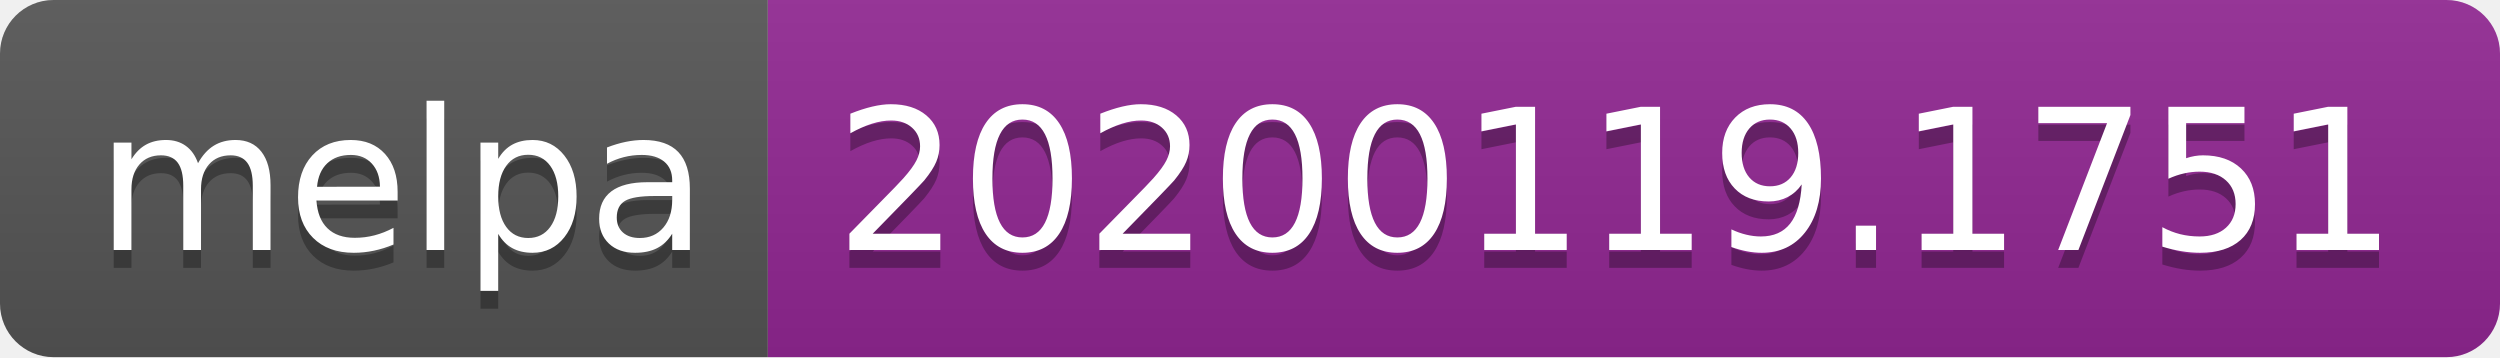
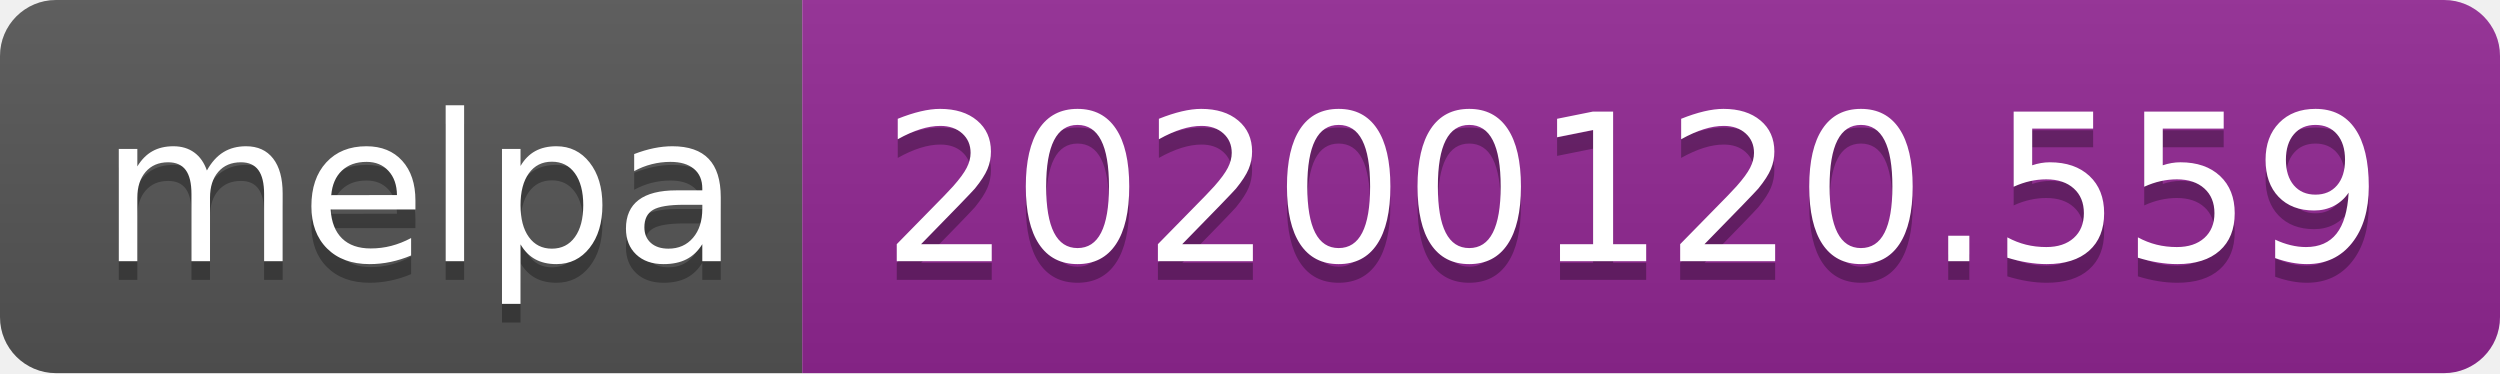
- <svg xmlns="http://www.w3.org/2000/svg" width="140" height="20">
+ <svg xmlns="http://www.w3.org/2000/svg" width="134" height="20">
  <linearGradient id="b" x2="0" y2="100%">
    <stop offset="0" stop-color="#bbb" stop-opacity=".1" />
    <stop offset="1" stop-opacity=".1" />
  </linearGradient>
  <clipPath id="a">
-     <rect width="140" height="20" rx="3" fill="#fff" />
+     <rect width="134" height="20" rx="3" fill="#fff" />
  </clipPath>
  <g clip-path="url(#a)">
    <path fill="#555" d="M0 0h43v20H0z" />
-     <path fill="#922793" d="M43 0h97v20H43z" />
-     <path fill="url(#b)" d="M0 0h140v20H0z" />
+     <path fill="#922793" d="M43 0h91v20H43z" />
+     <path fill="url(#b)" d="M0 0h134v20H0z" />
  </g>
  <g fill="#fff" text-anchor="middle" font-family="DejaVu Sans,Verdana,Geneva,sans-serif" font-size="110">
    <text x="225" y="150" fill="#010101" fill-opacity=".3" transform="scale(.1)" textLength="330">melpa</text>
    <text x="225" y="140" transform="scale(.1)" textLength="330">melpa</text>
-     <text x="905" y="150" fill="#010101" fill-opacity=".3" transform="scale(.1)" textLength="870">20200119.1751</text>
-     <text x="905" y="140" transform="scale(.1)" textLength="870">20200119.1751</text>
+     <text x="875" y="150" fill="#010101" fill-opacity=".3" transform="scale(.1)" textLength="810">20200120.559</text>
+     <text x="875" y="140" transform="scale(.1)" textLength="810">20200120.559</text>
  </g>
</svg>
